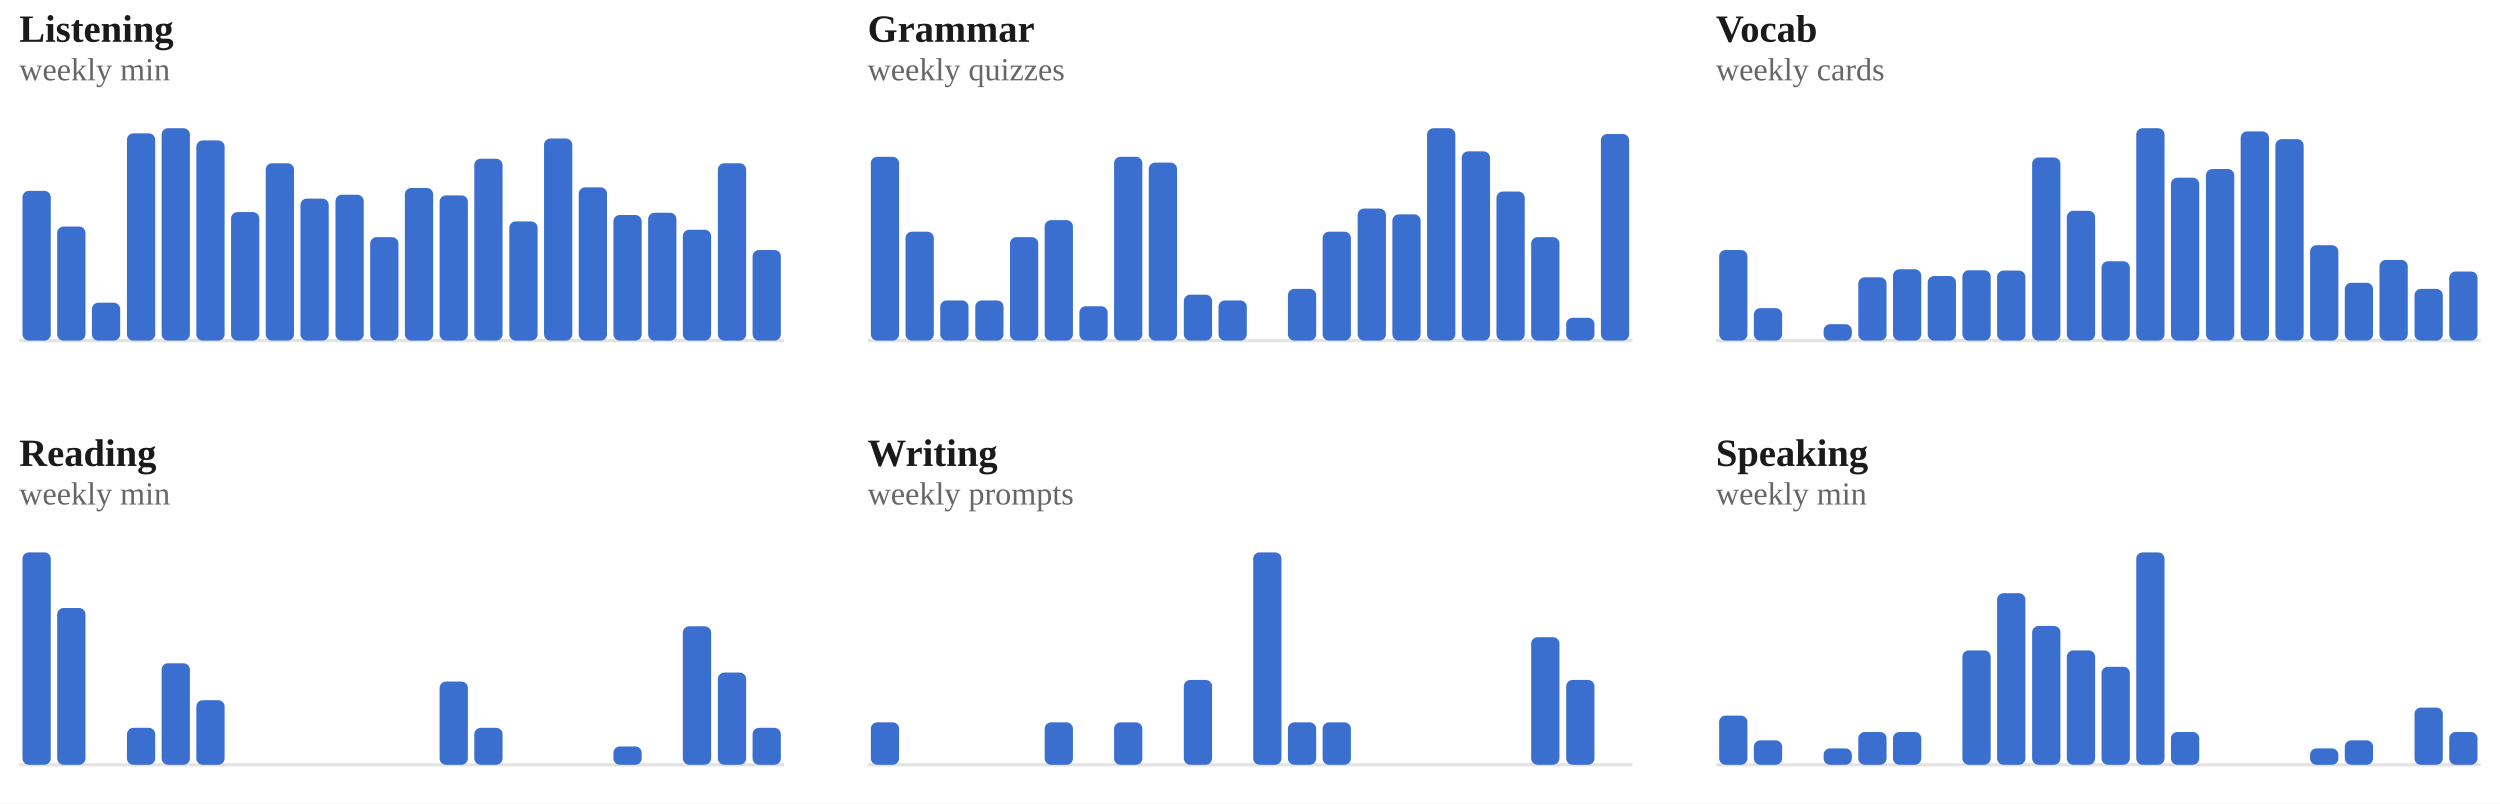
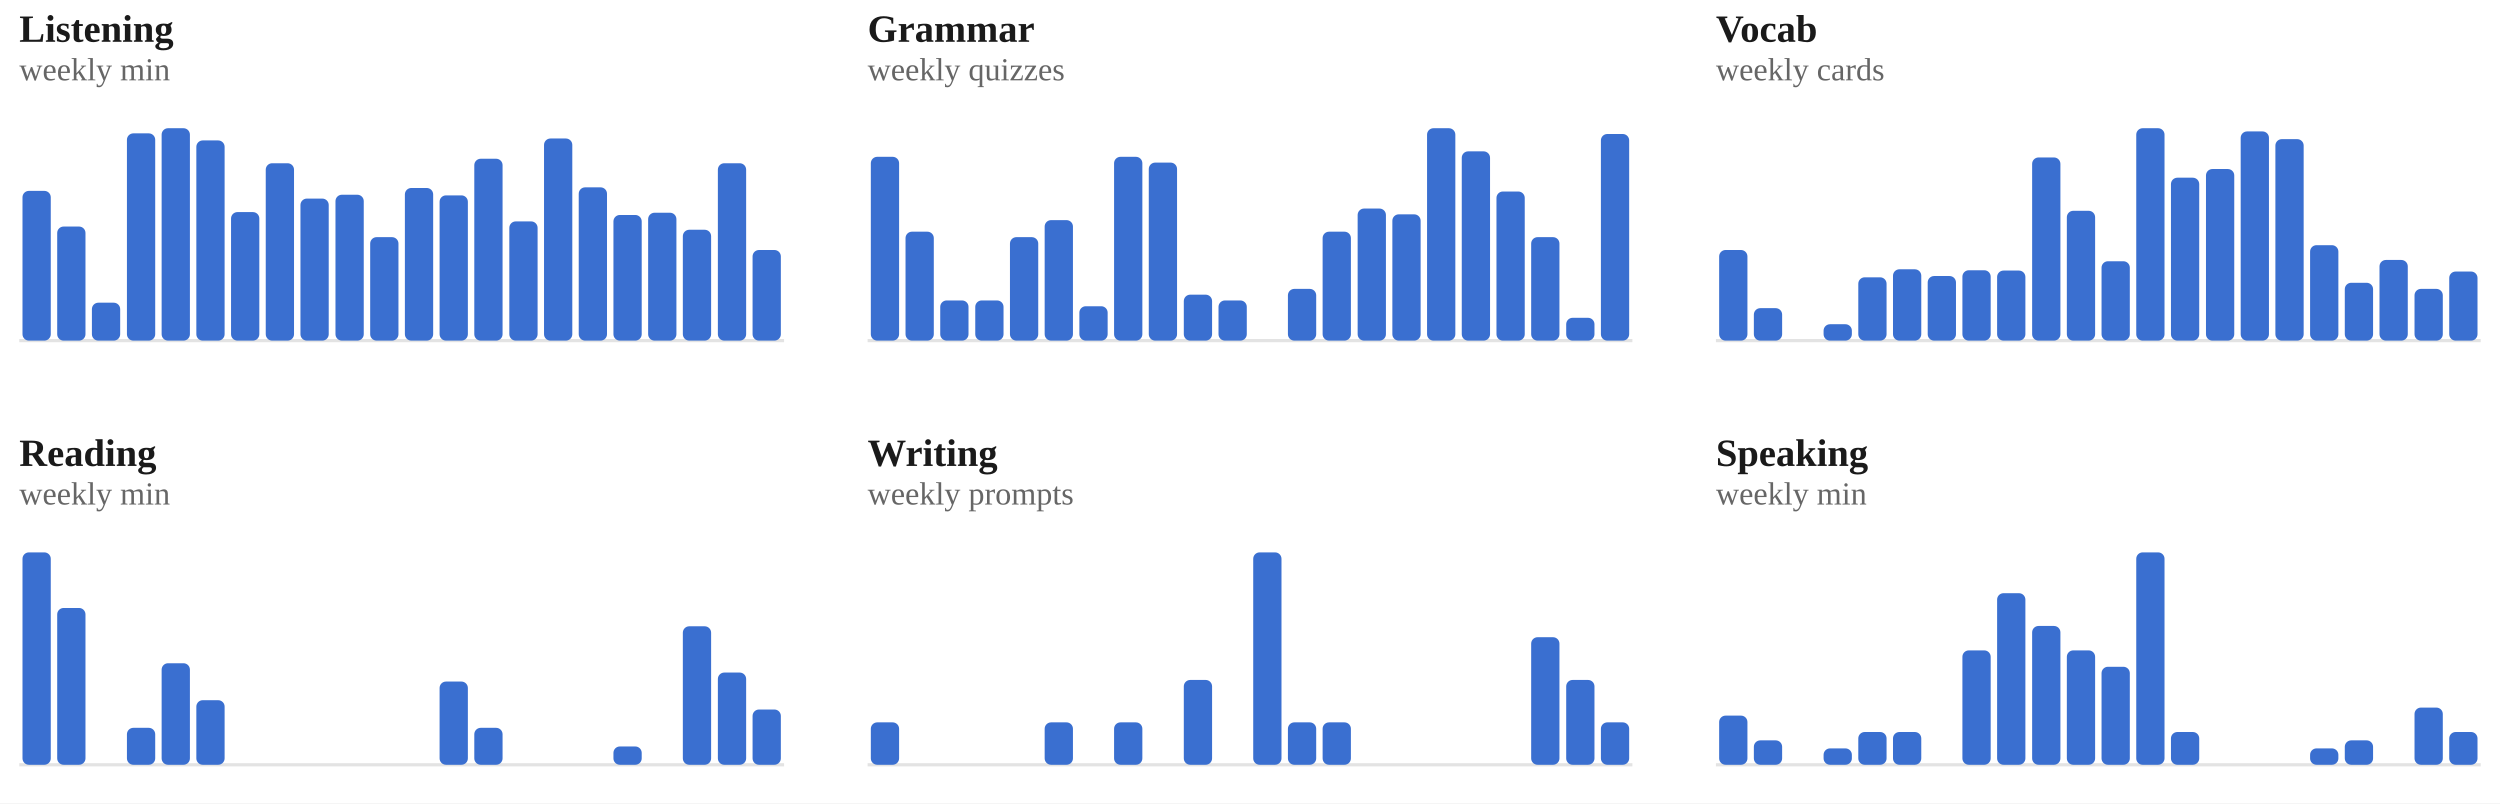
<svg xmlns="http://www.w3.org/2000/svg" viewBox="0 0 778 250" width="100%" role="img" aria-label="Weekly totals per skill">
  <style>
/* per-skill colour switch: set via a sk-* class on a wrapping element, read
   by the mark rules below (falls back to the neutral accent on aggregate
   charts that aren't scoped to one skill, e.g. the calendar or day-of-week) */
.sk-listening{--pc:#ccc319}
.sk-grammar{--pc:#358d35}
.sk-vocab{--pc:#1fa4d6}
.sk-reading{--pc:#7a49ca}
.sk-writing{--pc:#cd519f}
.sk-speaking{--pc:#d05739}
.p-title{fill:#1a1a1a;font-size:12px;font-weight:700}
.p-sub{fill:#666666;font-size:10px}
.p-unit{fill:#666666;font-size:10px}
.p-axis{fill:#666666;font-size:9.5px}
.p-grid{stroke:#e3e3e3;stroke-width:1;stroke-dasharray:2,3}
.p-base{stroke:#e3e3e3;stroke-width:1}
.p-tick{stroke:#e3e3e3;stroke-width:1}
.p-xlab{fill:#666666;font-size:9px;text-anchor:middle}
.p-line{fill:none;stroke:var(--pc,#3a6fd0);stroke-width:2;stroke-linejoin:round;stroke-linecap:round}
.p-area{fill:var(--pc,#3a6fd0);opacity:.12}
.p-end{fill:var(--pc,#3a6fd0);stroke:#ffffff;stroke-width:2}
.p-endlab{fill:#43454a;font-size:10px;text-anchor:end;font-weight:700}
.b-bar{fill:var(--pc,#3a6fd0)}
.b-bar:hover{fill:#29508f;opacity:.9}
.d-lab{fill:#666666;font-size:10px;text-anchor:middle}
.d-val{fill:#43454a;font-size:10px;text-anchor:middle;font-weight:700}
/* heatmap */
.hm-mon{fill:#666666;font-size:10px}
.hm-dow{fill:#666666;font-size:9px;text-anchor:end}
rect:hover{opacity:.82}
/* horizontal bars */
.h-cat{fill:#1a1a1a;font-size:12px;text-anchor:end;dominant-baseline:middle}
.h-track{fill:#e3e3e3;opacity:.5}
.h-fill{fill:var(--pc,#3a6fd0)}
.h-val{fill:#43454a;font-size:11px;font-weight:700;dominant-baseline:middle}
.ts-lab{fill:#1a1a1a;font-size:11px;font-weight:700}
.ts-val{fill:#666666;font-size:11px}
</style>
  <rect x="0" y="0" width="100%" height="100%" fill="#ffffff" />
  <g class="sk-listening">
    <text class="p-title" x="6" y="13">Listening</text>
    <text class="p-sub" x="6" y="25">weekly min</text>
    <line class="p-base" x1="6" y1="106" x2="244" y2="106" />
    <rect class="b-bar" x="7.0" y="59.4" width="8.8" height="46.6" rx="2" />
    <rect class="b-bar" x="17.8" y="70.5" width="8.8" height="35.5" rx="2" />
    <rect class="b-bar" x="28.6" y="94.2" width="8.8" height="11.8" rx="2" />
    <rect class="b-bar" x="39.5" y="41.5" width="8.8" height="64.5" rx="2" />
    <rect class="b-bar" x="50.3" y="39.9" width="8.8" height="66.1" rx="2" />
    <rect class="b-bar" x="61.1" y="43.7" width="8.8" height="62.3" rx="2" />
    <rect class="b-bar" x="71.9" y="66.0" width="8.8" height="40.0" rx="2" />
    <rect class="b-bar" x="82.7" y="50.8" width="8.8" height="55.2" rx="2" />
    <rect class="b-bar" x="93.5" y="61.8" width="8.8" height="44.2" rx="2" />
    <rect class="b-bar" x="104.4" y="60.6" width="8.8" height="45.4" rx="2" />
    <rect class="b-bar" x="115.2" y="73.8" width="8.8" height="32.2" rx="2" />
    <rect class="b-bar" x="126.0" y="58.5" width="8.8" height="47.5" rx="2" />
    <rect class="b-bar" x="136.8" y="60.8" width="8.8" height="45.2" rx="2" />
    <rect class="b-bar" x="147.6" y="49.4" width="8.8" height="56.6" rx="2" />
    <rect class="b-bar" x="158.5" y="68.9" width="8.8" height="37.1" rx="2" />
    <rect class="b-bar" x="169.3" y="43.1" width="8.8" height="62.9" rx="2" />
    <rect class="b-bar" x="180.1" y="58.3" width="8.8" height="47.7" rx="2" />
    <rect class="b-bar" x="190.9" y="66.9" width="8.8" height="39.1" rx="2" />
    <rect class="b-bar" x="201.7" y="66.2" width="8.8" height="39.8" rx="2" />
    <rect class="b-bar" x="212.5" y="71.5" width="8.8" height="34.5" rx="2" />
    <rect class="b-bar" x="223.4" y="50.8" width="8.8" height="55.2" rx="2" />
    <rect class="b-bar" x="234.2" y="77.8" width="8.8" height="28.2" rx="2" />
  </g>
  <g class="sk-grammar">
    <text class="p-title" x="270" y="13">Grammar</text>
    <text class="p-sub" x="270" y="25">weekly quizzes</text>
    <line class="p-base" x1="270" y1="106" x2="508" y2="106" />
    <rect class="b-bar" x="271.0" y="48.8" width="8.8" height="57.2" rx="2" />
    <rect class="b-bar" x="281.8" y="72.1" width="8.8" height="33.9" rx="2" />
    <rect class="b-bar" x="292.6" y="93.5" width="8.8" height="12.5" rx="2" />
    <rect class="b-bar" x="303.5" y="93.5" width="8.8" height="12.5" rx="2" />
    <rect class="b-bar" x="314.3" y="73.8" width="8.8" height="32.2" rx="2" />
    <rect class="b-bar" x="325.1" y="68.5" width="8.8" height="37.5" rx="2" />
    <rect class="b-bar" x="335.9" y="95.3" width="8.8" height="10.7" rx="2" />
    <rect class="b-bar" x="346.7" y="48.8" width="8.8" height="57.2" rx="2" />
    <rect class="b-bar" x="357.5" y="50.6" width="8.8" height="55.4" rx="2" />
    <rect class="b-bar" x="368.4" y="91.7" width="8.8" height="14.3" rx="2" />
    <rect class="b-bar" x="379.2" y="93.5" width="8.8" height="12.5" rx="2" />
    <rect class="b-bar" x="390.0" y="106.0" width="8.8" height="0.0" rx="2" />
    <rect class="b-bar" x="400.8" y="89.9" width="8.8" height="16.1" rx="2" />
    <rect class="b-bar" x="411.6" y="72.1" width="8.8" height="33.9" rx="2" />
    <rect class="b-bar" x="422.5" y="64.9" width="8.8" height="41.1" rx="2" />
    <rect class="b-bar" x="433.3" y="66.7" width="8.8" height="39.3" rx="2" />
    <rect class="b-bar" x="444.1" y="39.9" width="8.8" height="66.1" rx="2" />
    <rect class="b-bar" x="454.9" y="47.1" width="8.8" height="58.9" rx="2" />
    <rect class="b-bar" x="465.7" y="59.6" width="8.8" height="46.4" rx="2" />
    <rect class="b-bar" x="476.5" y="73.8" width="8.8" height="32.2" rx="2" />
    <rect class="b-bar" x="487.4" y="98.9" width="8.8" height="7.1" rx="2" />
    <rect class="b-bar" x="498.2" y="41.7" width="8.8" height="64.3" rx="2" />
  </g>
  <g class="sk-vocab">
    <text class="p-title" x="534" y="13">Vocab</text>
    <text class="p-sub" x="534" y="25">weekly cards</text>
    <line class="p-base" x1="534" y1="106" x2="772" y2="106" />
    <rect class="b-bar" x="535.0" y="77.8" width="8.8" height="28.2" rx="2" />
    <rect class="b-bar" x="545.8" y="95.9" width="8.8" height="10.1" rx="2" />
    <rect class="b-bar" x="556.6" y="106.0" width="8.8" height="0.0" rx="2" />
    <rect class="b-bar" x="567.5" y="100.9" width="8.8" height="5.1" rx="2" />
    <rect class="b-bar" x="578.3" y="86.3" width="8.8" height="19.7" rx="2" />
    <rect class="b-bar" x="589.1" y="83.8" width="8.8" height="22.2" rx="2" />
    <rect class="b-bar" x="599.9" y="85.9" width="8.8" height="20.1" rx="2" />
    <rect class="b-bar" x="610.7" y="84.1" width="8.8" height="21.9" rx="2" />
    <rect class="b-bar" x="621.5" y="84.2" width="8.8" height="21.8" rx="2" />
    <rect class="b-bar" x="632.4" y="49.0" width="8.8" height="57.0" rx="2" />
    <rect class="b-bar" x="643.2" y="65.6" width="8.8" height="40.4" rx="2" />
    <rect class="b-bar" x="654.0" y="81.3" width="8.8" height="24.7" rx="2" />
    <rect class="b-bar" x="664.8" y="39.9" width="8.8" height="66.1" rx="2" />
    <rect class="b-bar" x="675.6" y="55.3" width="8.8" height="50.7" rx="2" />
    <rect class="b-bar" x="686.5" y="52.6" width="8.8" height="53.4" rx="2" />
    <rect class="b-bar" x="697.3" y="40.9" width="8.8" height="65.1" rx="2" />
    <rect class="b-bar" x="708.1" y="43.3" width="8.8" height="62.7" rx="2" />
    <rect class="b-bar" x="718.9" y="76.3" width="8.8" height="29.7" rx="2" />
    <rect class="b-bar" x="729.7" y="88.0" width="8.8" height="18.0" rx="2" />
    <rect class="b-bar" x="740.5" y="80.9" width="8.8" height="25.1" rx="2" />
    <rect class="b-bar" x="751.4" y="89.9" width="8.8" height="16.1" rx="2" />
    <rect class="b-bar" x="762.2" y="84.5" width="8.8" height="21.5" rx="2" />
  </g>
  <g class="sk-reading">
    <text class="p-title" x="6" y="145">Reading</text>
    <text class="p-sub" x="6" y="157">weekly min</text>
    <line class="p-base" x1="6" y1="238" x2="244" y2="238" />
    <rect class="b-bar" x="7.0" y="171.9" width="8.8" height="66.1" rx="2" />
    <rect class="b-bar" x="17.8" y="189.2" width="8.8" height="48.8" rx="2" />
    <rect class="b-bar" x="28.6" y="238.0" width="8.8" height="0.0" rx="2" />
    <rect class="b-bar" x="39.5" y="226.5" width="8.8" height="11.5" rx="2" />
    <rect class="b-bar" x="50.3" y="206.4" width="8.8" height="31.6" rx="2" />
    <rect class="b-bar" x="61.1" y="217.9" width="8.8" height="20.1" rx="2" />
    <rect class="b-bar" x="71.9" y="238.0" width="8.8" height="0.0" rx="2" />
    <rect class="b-bar" x="82.7" y="238.0" width="8.8" height="0.0" rx="2" />
    <rect class="b-bar" x="93.5" y="238.0" width="8.8" height="0.0" rx="2" />
    <rect class="b-bar" x="104.4" y="238.0" width="8.8" height="0.0" rx="2" />
    <rect class="b-bar" x="115.2" y="238.0" width="8.8" height="0.0" rx="2" />
    <rect class="b-bar" x="126.0" y="238.0" width="8.8" height="0.0" rx="2" />
    <rect class="b-bar" x="136.8" y="212.1" width="8.8" height="25.9" rx="2" />
    <rect class="b-bar" x="147.6" y="226.5" width="8.8" height="11.5" rx="2" />
    <rect class="b-bar" x="158.5" y="238.0" width="8.8" height="0.0" rx="2" />
    <rect class="b-bar" x="169.3" y="238.0" width="8.8" height="0.0" rx="2" />
    <rect class="b-bar" x="180.1" y="238.0" width="8.8" height="0.0" rx="2" />
    <rect class="b-bar" x="190.9" y="232.3" width="8.8" height="5.7" rx="2" />
    <rect class="b-bar" x="201.7" y="238.0" width="8.8" height="0.0" rx="2" />
    <rect class="b-bar" x="212.5" y="194.9" width="8.8" height="43.1" rx="2" />
    <rect class="b-bar" x="223.4" y="209.3" width="8.8" height="28.7" rx="2" />
-     <rect class="b-bar" x="234.2" y="226.5" width="8.8" height="11.5" rx="2" />
+     <rect class="b-bar" x="234.2" y="220.8" width="8.8" height="17.2" rx="2" />
  </g>
  <g class="sk-writing">
    <text class="p-title" x="270" y="145">Writing</text>
    <text class="p-sub" x="270" y="157">weekly prompts</text>
    <line class="p-base" x1="270" y1="238" x2="508" y2="238" />
    <rect class="b-bar" x="271.0" y="224.8" width="8.8" height="13.2" rx="2" />
    <rect class="b-bar" x="281.8" y="238.0" width="8.8" height="0.0" rx="2" />
    <rect class="b-bar" x="292.6" y="238.0" width="8.8" height="0.0" rx="2" />
    <rect class="b-bar" x="303.5" y="238.0" width="8.8" height="0.0" rx="2" />
    <rect class="b-bar" x="314.3" y="238.0" width="8.8" height="0.0" rx="2" />
    <rect class="b-bar" x="325.1" y="224.8" width="8.8" height="13.2" rx="2" />
    <rect class="b-bar" x="335.9" y="238.0" width="8.8" height="0.0" rx="2" />
    <rect class="b-bar" x="346.7" y="224.8" width="8.8" height="13.2" rx="2" />
    <rect class="b-bar" x="357.5" y="238.0" width="8.8" height="0.0" rx="2" />
    <rect class="b-bar" x="368.4" y="211.6" width="8.8" height="26.4" rx="2" />
    <rect class="b-bar" x="379.2" y="238.0" width="8.8" height="0.0" rx="2" />
    <rect class="b-bar" x="390.0" y="171.9" width="8.8" height="66.1" rx="2" />
    <rect class="b-bar" x="400.8" y="224.8" width="8.8" height="13.2" rx="2" />
    <rect class="b-bar" x="411.6" y="224.8" width="8.8" height="13.2" rx="2" />
    <rect class="b-bar" x="422.5" y="238.0" width="8.8" height="0.0" rx="2" />
    <rect class="b-bar" x="433.3" y="238.0" width="8.8" height="0.0" rx="2" />
    <rect class="b-bar" x="444.1" y="238.0" width="8.8" height="0.0" rx="2" />
    <rect class="b-bar" x="454.9" y="238.0" width="8.8" height="0.0" rx="2" />
    <rect class="b-bar" x="465.7" y="238.0" width="8.8" height="0.0" rx="2" />
    <rect class="b-bar" x="476.5" y="198.3" width="8.8" height="39.7" rx="2" />
    <rect class="b-bar" x="487.4" y="211.6" width="8.8" height="26.4" rx="2" />
-     <rect class="b-bar" x="498.2" y="238.0" width="8.8" height="0.0" rx="2" />
+     <rect class="b-bar" x="498.2" y="224.8" width="8.8" height="13.2" rx="2" />
  </g>
  <g class="sk-speaking">
    <text class="p-title" x="534" y="145">Speaking</text>
    <text class="p-sub" x="534" y="157">weekly min</text>
    <line class="p-base" x1="534" y1="238" x2="772" y2="238" />
    <rect class="b-bar" x="535.0" y="222.7" width="8.8" height="15.3" rx="2" />
    <rect class="b-bar" x="545.8" y="230.4" width="8.8" height="7.6" rx="2" />
    <rect class="b-bar" x="556.6" y="238.0" width="8.8" height="0.0" rx="2" />
    <rect class="b-bar" x="567.5" y="232.9" width="8.8" height="5.1" rx="2" />
    <rect class="b-bar" x="578.3" y="227.8" width="8.8" height="10.2" rx="2" />
    <rect class="b-bar" x="589.1" y="227.8" width="8.8" height="10.2" rx="2" />
    <rect class="b-bar" x="599.9" y="238.0" width="8.8" height="0.0" rx="2" />
    <rect class="b-bar" x="610.7" y="202.4" width="8.8" height="35.6" rx="2" />
    <rect class="b-bar" x="621.5" y="184.6" width="8.8" height="53.4" rx="2" />
    <rect class="b-bar" x="632.4" y="194.8" width="8.8" height="43.2" rx="2" />
    <rect class="b-bar" x="643.2" y="202.4" width="8.8" height="35.6" rx="2" />
    <rect class="b-bar" x="654.0" y="207.5" width="8.8" height="30.5" rx="2" />
    <rect class="b-bar" x="664.8" y="171.9" width="8.8" height="66.1" rx="2" />
    <rect class="b-bar" x="675.6" y="227.8" width="8.8" height="10.2" rx="2" />
    <rect class="b-bar" x="686.5" y="238.0" width="8.8" height="0.0" rx="2" />
    <rect class="b-bar" x="697.3" y="238.0" width="8.8" height="0.0" rx="2" />
    <rect class="b-bar" x="708.1" y="238.0" width="8.8" height="0.0" rx="2" />
    <rect class="b-bar" x="718.9" y="232.9" width="8.8" height="5.1" rx="2" />
    <rect class="b-bar" x="729.7" y="230.4" width="8.8" height="7.6" rx="2" />
    <rect class="b-bar" x="740.5" y="238.0" width="8.8" height="0.0" rx="2" />
    <rect class="b-bar" x="751.4" y="220.2" width="8.8" height="17.8" rx="2" />
    <rect class="b-bar" x="762.2" y="227.8" width="8.8" height="10.2" rx="2" />
  </g>
</svg>
